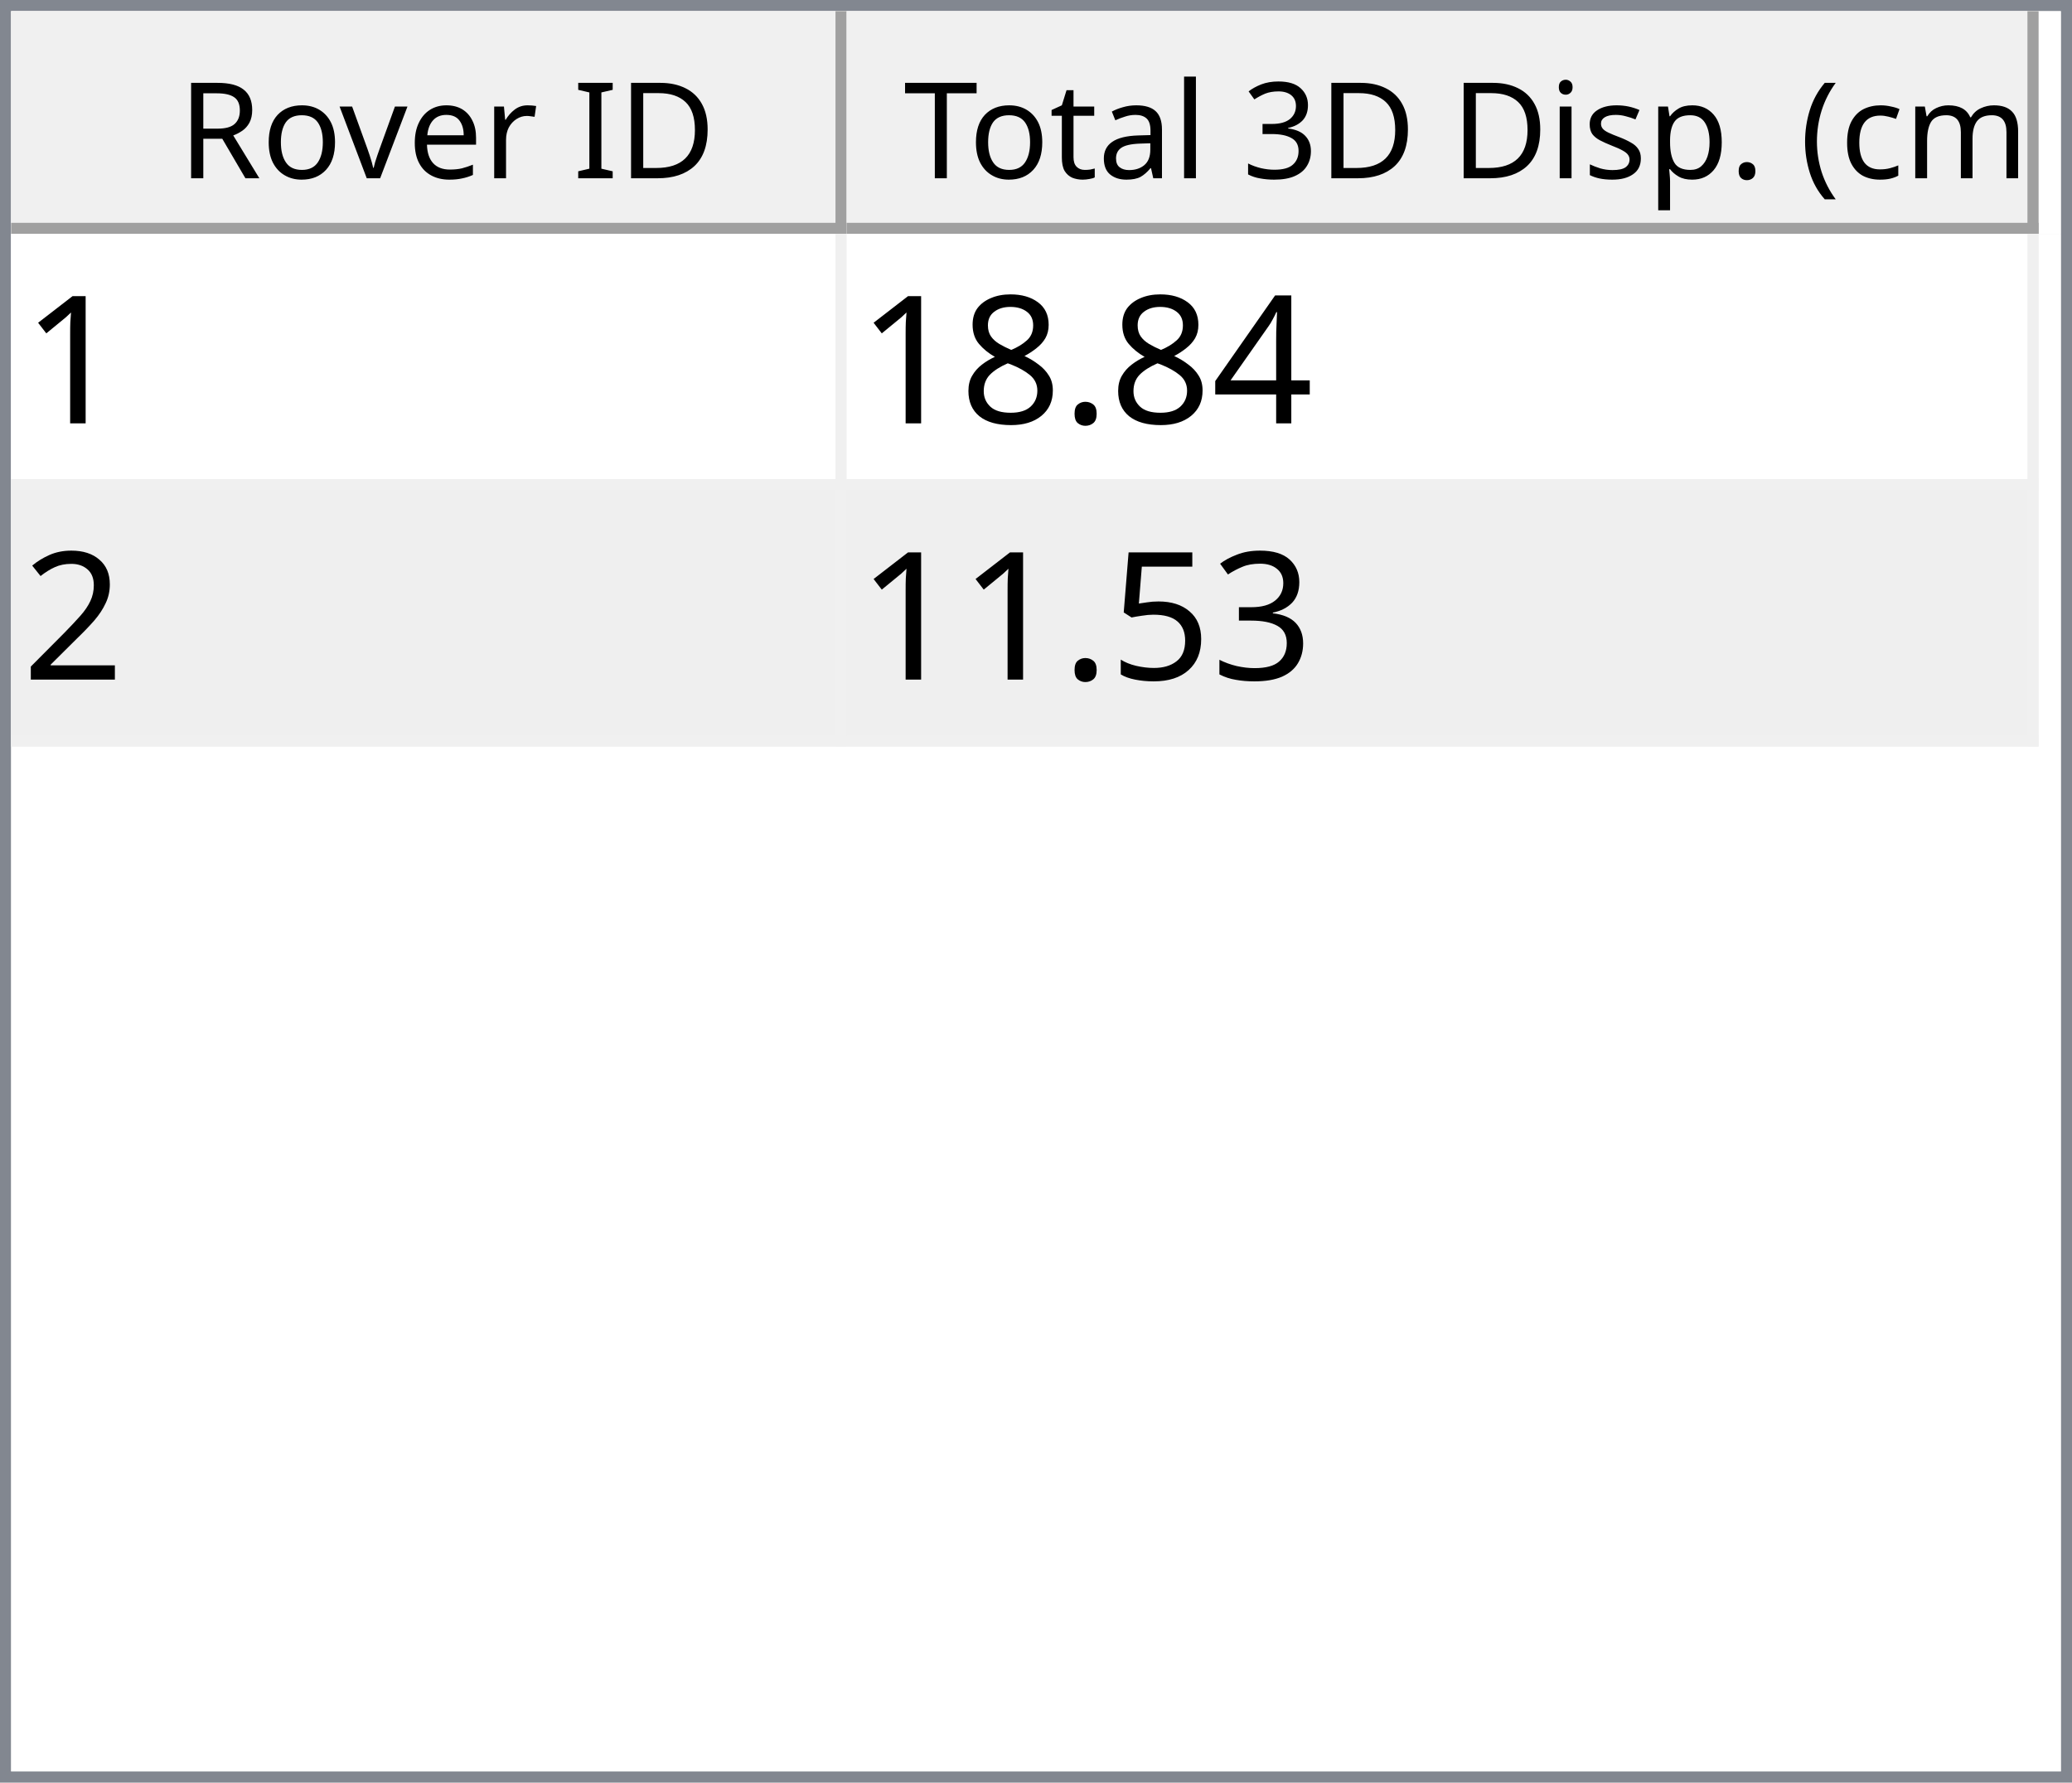
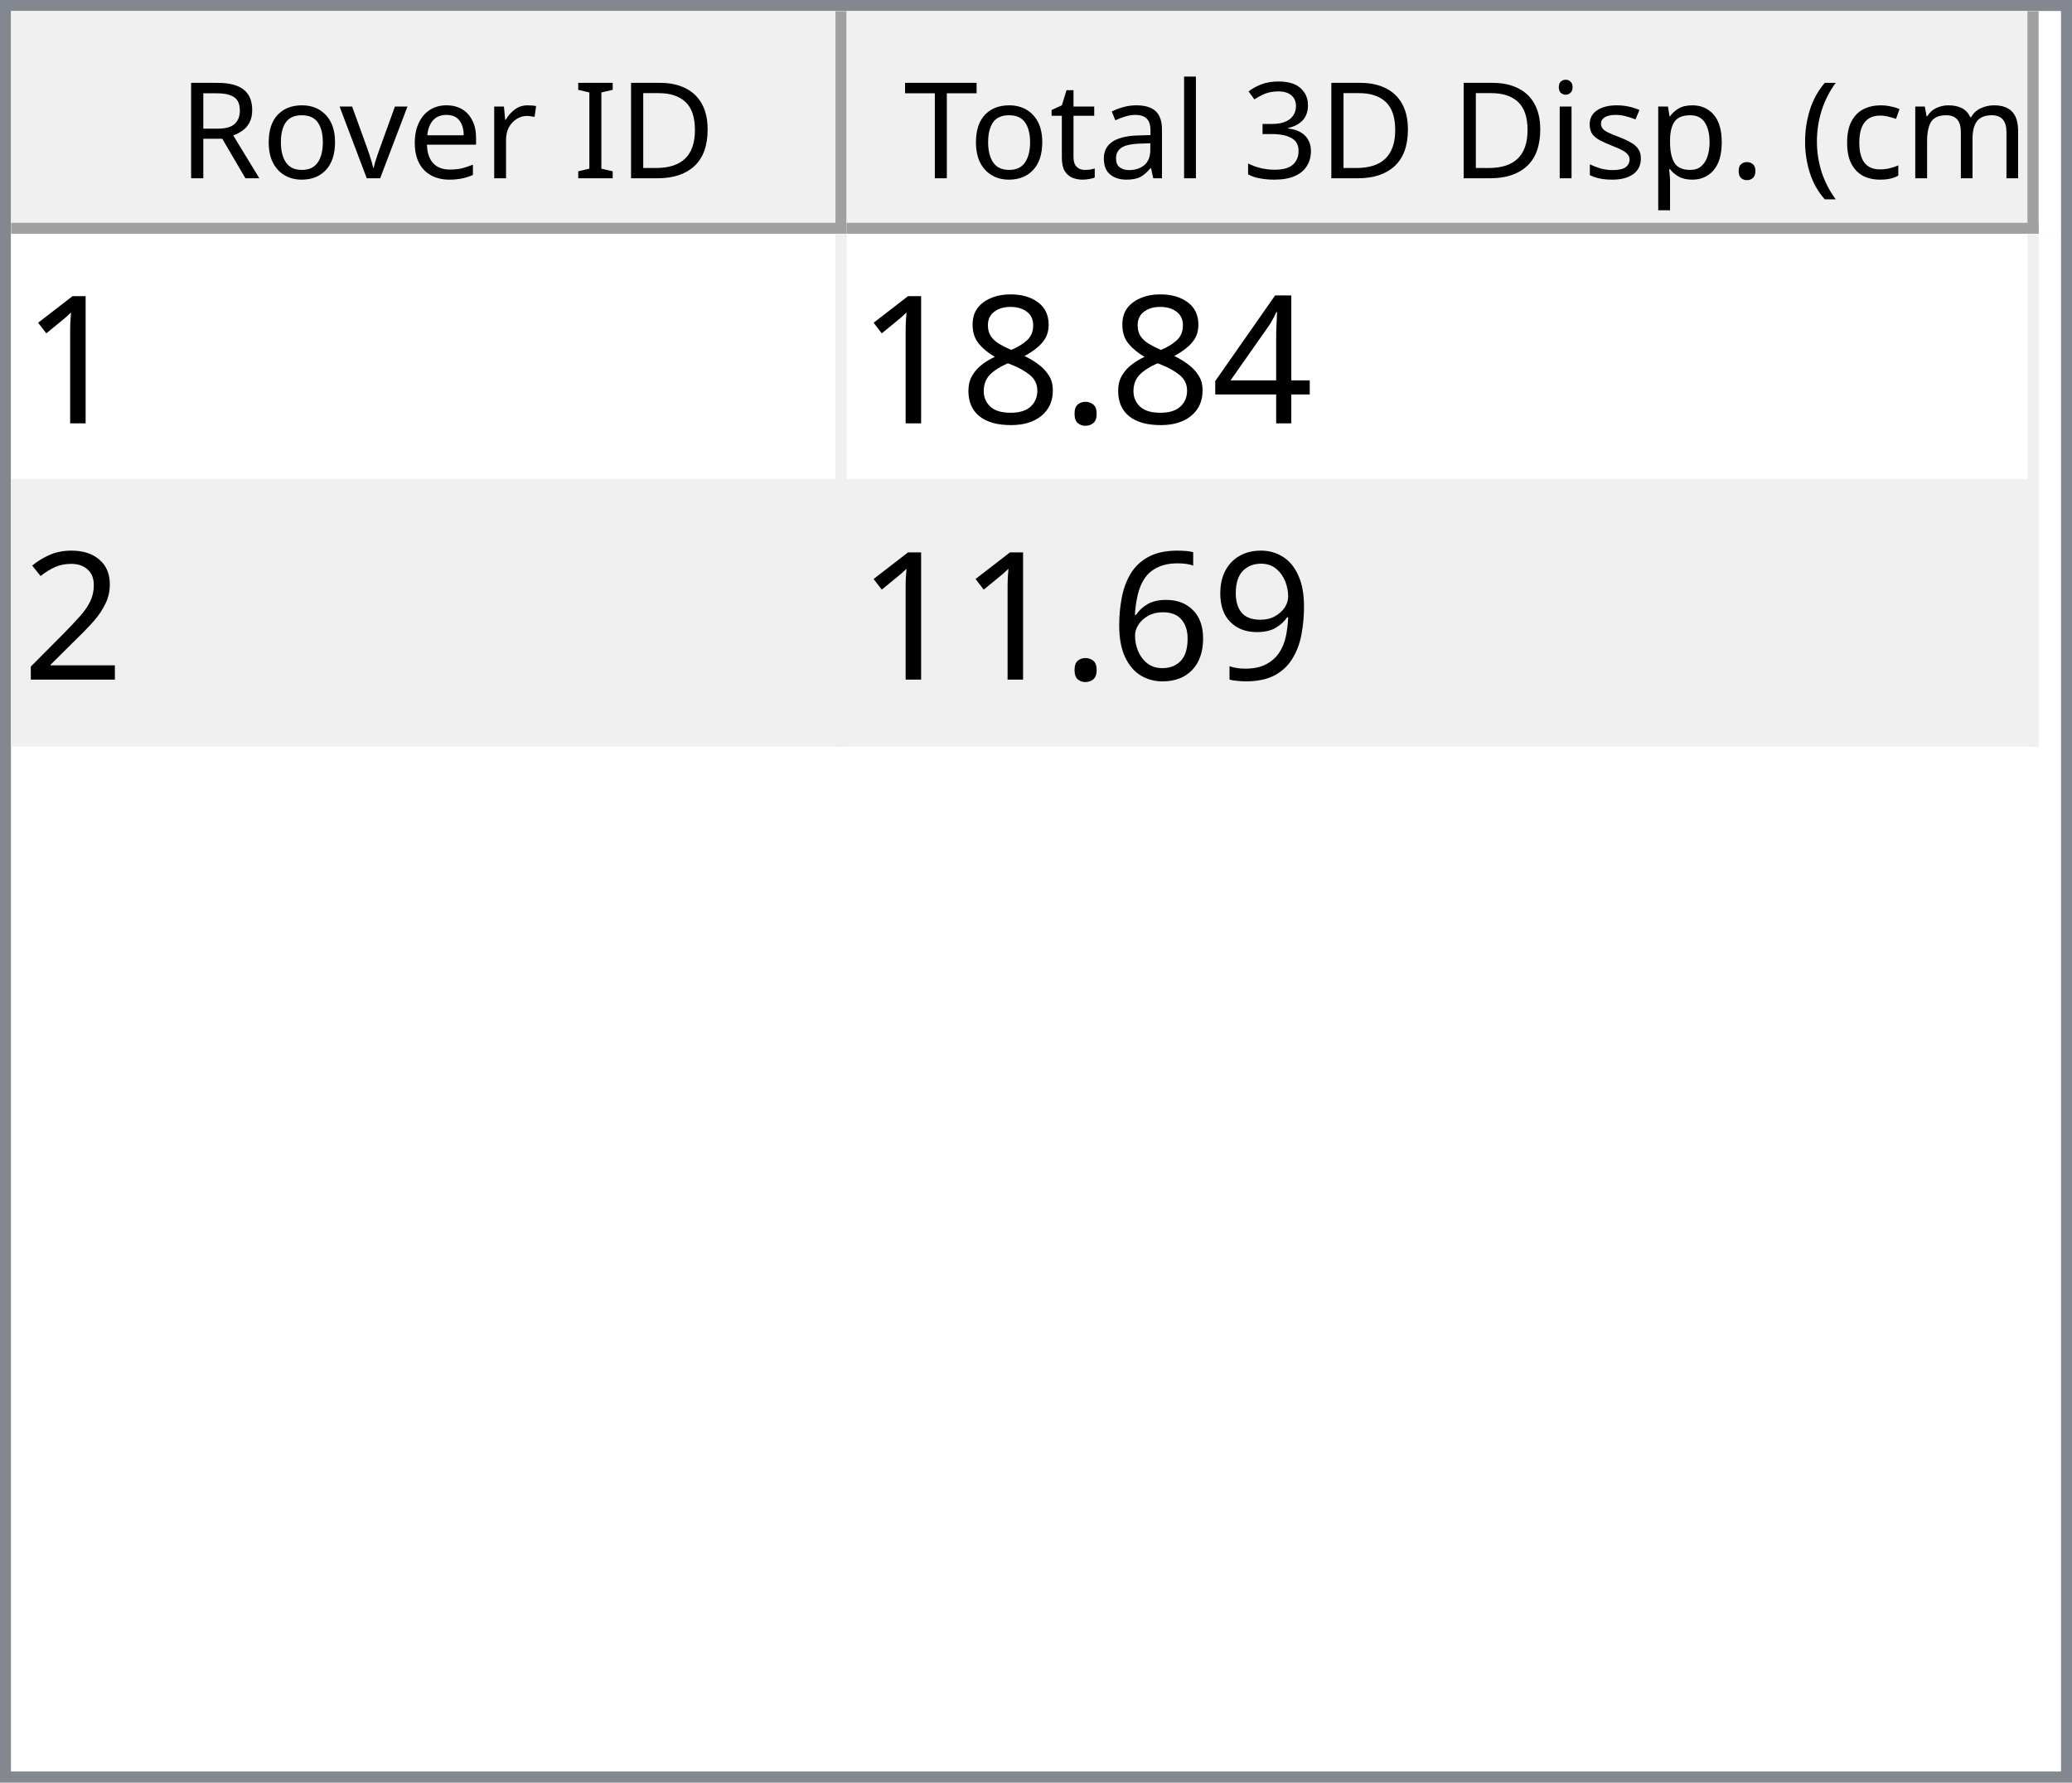
<svg xmlns="http://www.w3.org/2000/svg" style="fill-opacity:1; color-rendering:auto; color-interpolation:auto; text-rendering:auto; stroke:black; stroke-linecap:square; stroke-miterlimit:10; shape-rendering:auto; stroke-opacity:1; fill:black; stroke-dasharray:none; font-weight:normal; stroke-width:1; font-family:'Dialog'; font-style:normal; stroke-linejoin:miter; font-size:12px; stroke-dashoffset:0; image-rendering:auto;" width="186" height="160">
  <defs id="genericDefs" />
  <g>
    <defs id="defs1">
      <clipPath clipPathUnits="userSpaceOnUse" id="clipPath1">
        <path d="M0 0 L186 0 L186 160 L0 160 L0 0 Z" />
      </clipPath>
      <clipPath clipPathUnits="userSpaceOnUse" id="clipPath2">
        <path d="M0 0 L0 160 L186 160 L186 0 Z" />
      </clipPath>
      <clipPath clipPathUnits="userSpaceOnUse" id="clipPath3">
        <path d="M0 0 L0 20 L184 20 L184 0 Z" />
      </clipPath>
      <clipPath clipPathUnits="userSpaceOnUse" id="clipPath4">
        <path d="M0 0 L0 20 L75 20 L75 0 Z" />
      </clipPath>
      <clipPath clipPathUnits="userSpaceOnUse" id="clipPath5">
        <path d="M1 1 L1 19 L74 19 L74 1 Z" />
      </clipPath>
      <clipPath clipPathUnits="userSpaceOnUse" id="clipPath6">
        <path d="M0 0 L0 18 L73 18 L73 0 Z" />
      </clipPath>
      <clipPath clipPathUnits="userSpaceOnUse" id="clipPath7">
        <path d="M-0.5 -0.5 L-0.5 19.5 L74.5 19.5 L74.5 -0.5 Z" />
      </clipPath>
      <clipPath clipPathUnits="userSpaceOnUse" id="clipPath8">
        <path d="M0 0 L0 20 L107 20 L107 0 Z" />
      </clipPath>
      <clipPath clipPathUnits="userSpaceOnUse" id="clipPath9">
        <path d="M1 1 L1 19 L106 19 L106 1 Z" />
      </clipPath>
      <clipPath clipPathUnits="userSpaceOnUse" id="clipPath10">
        <path d="M0 0 L0 18 L105 18 L105 0 Z" />
      </clipPath>
      <clipPath clipPathUnits="userSpaceOnUse" id="clipPath11">
        <path d="M-0.5 -0.5 L-0.5 19.5 L106.5 19.5 L106.5 -0.5 Z" />
      </clipPath>
      <clipPath clipPathUnits="userSpaceOnUse" id="clipPath12">
        <path d="M0 0 L0 138 L184 138 L184 0 Z" />
      </clipPath>
      <clipPath clipPathUnits="userSpaceOnUse" id="clipPath13">
        <path d="M0 0 L0 46 L182 46 L182 0 Z" />
      </clipPath>
      <clipPath clipPathUnits="userSpaceOnUse" id="clipPath14">
        <path d="M-0.5 -0.5 L-0.5 45.5 L181.5 45.5 L181.5 -0.5 Z" />
      </clipPath>
      <clipPath clipPathUnits="userSpaceOnUse" id="clipPath15">
        <path d="M0 0 L0 22 L74 22 L74 0 Z" />
      </clipPath>
      <clipPath clipPathUnits="userSpaceOnUse" id="clipPath16">
        <path d="M0 0 L0 22 L106 22 L106 0 Z" />
      </clipPath>
      <font horiz-adv-x="64.551" id="font1">
        <font-face ascent="107.91" descent="25.098" units-per-em="100" style="font-style:normal; font-family:Segoe UI; font-weight:normal;" />
        <missing-glyph horiz-adv-x="64.551" d="M8.109 0 L8.109 68.266 L56.453 68.266 L56.453 0 L8.109 0 ZM15.328 7.234 L49.219 7.234 L49.219 61.031 L15.328 61.031 L15.328 7.234 Z" />
        <glyph unicode="D" horiz-adv-x="70.117" d="M9.188 0 L9.188 70.016 L28.516 70.016 Q65.531 70.016 65.531 35.891 Q65.531 19.672 55.25 9.836 Q44.969 0 27.734 0 L9.188 0 ZM17.391 62.594 L17.391 7.422 L27.828 7.422 Q41.609 7.422 49.273 14.797 Q56.938 22.172 56.938 35.688 Q56.938 62.594 28.328 62.594 L17.391 62.594 Z" />
        <glyph unicode="I" horiz-adv-x="26.611" d="M17.391 0 L9.188 0 L9.188 70.016 L17.391 70.016 L17.391 0 Z" />
        <glyph unicode=" " horiz-adv-x="27.393" d="" />
        <glyph unicode="r" horiz-adv-x="34.766" d="M34.188 41.891 Q32.078 43.5 28.125 43.5 Q23 43.5 19.555 38.672 Q16.109 33.844 16.109 25.484 L16.109 0 L8.109 0 L8.109 50 L16.109 50 L16.109 39.703 L16.312 39.703 Q18.016 44.969 21.531 47.922 Q25.047 50.875 29.391 50.875 Q32.516 50.875 34.188 50.203 L34.188 41.891 Z" />
        <glyph unicode="e" horiz-adv-x="52.295" d="M48.297 23 L12.984 23 Q13.188 14.656 17.484 10.109 Q21.781 5.562 29.297 5.562 Q37.75 5.562 44.828 11.141 L44.828 3.609 Q38.234 -1.172 27.391 -1.172 Q16.797 -1.172 10.742 5.641 Q4.688 12.453 4.688 24.812 Q4.688 36.469 11.305 43.82 Q17.922 51.172 27.734 51.172 Q37.547 51.172 42.922 44.828 Q48.297 38.484 48.297 27.203 L48.297 23 ZM40.094 29.781 Q40.047 36.719 36.75 40.578 Q33.453 44.438 27.594 44.438 Q21.922 44.438 17.969 40.383 Q14.016 36.328 13.094 29.781 L40.094 29.781 Z" />
        <glyph unicode="v" horiz-adv-x="47.9" d="M47.406 50 L27.484 0 L19.625 0 L0.688 50 L9.469 50 L22.172 13.672 Q23.578 9.672 23.922 6.688 L24.125 6.688 Q24.609 10.453 25.688 13.484 L38.969 50 L47.406 50 Z" />
        <glyph unicode="o" horiz-adv-x="58.594" d="M29 -1.172 Q17.922 -1.172 11.305 5.836 Q4.688 12.844 4.688 24.422 Q4.688 37.016 11.57 44.094 Q18.453 51.172 30.172 51.172 Q41.359 51.172 47.633 44.289 Q53.906 37.406 53.906 25.203 Q53.906 13.234 47.141 6.031 Q40.375 -1.172 29 -1.172 ZM29.594 44.438 Q21.875 44.438 17.383 39.188 Q12.891 33.938 12.891 24.703 Q12.891 15.828 17.43 10.695 Q21.969 5.562 29.594 5.562 Q37.359 5.562 41.531 10.594 Q45.703 15.625 45.703 24.906 Q45.703 34.281 41.531 39.359 Q37.359 44.438 29.594 44.438 Z" />
        <glyph unicode="R" horiz-adv-x="59.814" d="M59.375 0 L49.609 0 L37.891 19.625 Q36.281 22.359 34.766 24.289 Q33.25 26.219 31.664 27.438 Q30.078 28.656 28.25 29.219 Q26.422 29.781 24.125 29.781 L17.391 29.781 L17.391 0 L9.188 0 L9.188 70.016 L30.078 70.016 Q34.672 70.016 38.555 68.867 Q42.438 67.719 45.289 65.375 Q48.141 63.031 49.758 59.547 Q51.375 56.062 51.375 51.375 Q51.375 47.703 50.273 44.656 Q49.172 41.609 47.148 39.211 Q45.125 36.812 42.266 35.133 Q39.406 33.453 35.844 32.516 L35.844 32.328 Q37.594 31.547 38.891 30.547 Q40.188 29.547 41.359 28.18 Q42.531 26.812 43.68 25.078 Q44.828 23.344 46.234 21.047 L59.375 0 ZM17.391 62.594 L17.391 37.203 L28.516 37.203 Q31.594 37.203 34.203 38.133 Q36.812 39.062 38.719 40.797 Q40.625 42.531 41.703 45.047 Q42.781 47.562 42.781 50.688 Q42.781 56.297 39.141 59.445 Q35.5 62.594 28.609 62.594 L17.391 62.594 Z" />
        <glyph unicode=")" horiz-adv-x="30.176" d="M8.297 -15.922 L1.172 -15.922 Q16.406 2.344 16.406 26.812 Q16.406 51.469 1.078 70.016 L8.297 70.016 Q23.531 52.156 23.531 26.703 Q23.531 1.375 8.297 -15.922 Z" />
        <glyph unicode="m" horiz-adv-x="86.133" d="M79.109 0 L71.094 0 L71.094 28.719 Q71.094 37.016 68.531 40.727 Q65.969 44.438 59.906 44.438 Q54.781 44.438 51.195 39.75 Q47.609 35.062 47.609 28.516 L47.609 0 L39.594 0 L39.594 29.688 Q39.594 44.438 28.219 44.438 Q22.953 44.438 19.531 40.016 Q16.109 35.594 16.109 28.516 L16.109 0 L8.109 0 L8.109 50 L16.109 50 L16.109 42.094 L16.312 42.094 Q21.625 51.172 31.844 51.172 Q36.969 51.172 40.773 48.312 Q44.578 45.453 46 40.828 Q51.562 51.172 62.594 51.172 Q79.109 51.172 79.109 30.812 L79.109 0 Z" />
        <glyph unicode="c" horiz-adv-x="46.191" d="M42.188 2.297 Q36.422 -1.172 28.516 -1.172 Q17.828 -1.172 11.258 5.789 Q4.688 12.75 4.688 23.828 Q4.688 36.188 11.766 43.68 Q18.844 51.172 30.672 51.172 Q37.25 51.172 42.281 48.734 L42.281 40.531 Q36.719 44.438 30.375 44.438 Q22.703 44.438 17.797 38.945 Q12.891 33.453 12.891 24.516 Q12.891 15.719 17.508 10.641 Q22.125 5.562 29.891 5.562 Q36.422 5.562 42.188 9.906 L42.188 2.297 Z" />
        <glyph unicode="(" horiz-adv-x="30.176" d="M29.109 -15.922 L21.969 -15.922 Q6.844 1.375 6.844 26.703 Q6.844 52.156 21.969 70.016 L29.203 70.016 Q13.875 51.469 13.875 26.812 Q13.875 2.344 29.109 -15.922 Z" />
        <glyph unicode="." horiz-adv-x="21.68" d="M10.891 -1.078 Q8.641 -1.078 7.055 0.539 Q5.469 2.156 5.469 4.391 Q5.469 6.641 7.055 8.273 Q8.641 9.906 10.891 9.906 Q13.188 9.906 14.797 8.273 Q16.406 6.641 16.406 4.391 Q16.406 2.156 14.797 0.539 Q13.188 -1.078 10.891 -1.078 Z" />
        <glyph unicode="p" horiz-adv-x="58.789" d="M16.312 7.234 L16.109 7.234 L16.109 -23 L8.109 -23 L8.109 50 L16.109 50 L16.109 41.219 L16.312 41.219 Q22.219 51.172 33.594 51.172 Q43.266 51.172 48.688 44.461 Q54.109 37.75 54.109 26.469 Q54.109 13.922 48 6.375 Q41.891 -1.172 31.297 -1.172 Q21.578 -1.172 16.312 7.234 ZM16.109 27.391 L16.109 20.406 Q16.109 14.203 20.141 9.883 Q24.172 5.562 30.375 5.562 Q37.641 5.562 41.773 11.133 Q45.906 16.703 45.906 26.609 Q45.906 34.969 42.047 39.703 Q38.188 44.438 31.594 44.438 Q24.609 44.438 20.359 39.578 Q16.109 34.719 16.109 27.391 Z" />
        <glyph unicode="s" horiz-adv-x="42.432" d="M5.078 1.812 L5.078 10.406 Q11.625 5.562 19.484 5.562 Q30.031 5.562 30.031 12.594 Q30.031 14.594 29.125 15.992 Q28.219 17.391 26.68 18.461 Q25.141 19.531 23.07 20.383 Q21 21.234 18.609 22.172 Q15.281 23.484 12.766 24.828 Q10.25 26.172 8.57 27.859 Q6.891 29.547 6.031 31.695 Q5.172 33.844 5.172 36.719 Q5.172 40.234 6.789 42.945 Q8.406 45.656 11.086 47.484 Q13.766 49.312 17.211 50.242 Q20.656 51.172 24.312 51.172 Q30.812 51.172 35.938 48.922 L35.938 40.828 Q30.422 44.438 23.25 44.438 Q21 44.438 19.195 43.922 Q17.391 43.406 16.094 42.477 Q14.797 41.547 14.086 40.258 Q13.375 38.969 13.375 37.406 Q13.375 35.453 14.086 34.133 Q14.797 32.812 16.164 31.789 Q17.531 30.766 19.484 29.938 Q21.438 29.109 23.922 28.125 Q27.25 26.859 29.883 25.516 Q32.516 24.172 34.375 22.484 Q36.234 20.797 37.234 18.602 Q38.234 16.406 38.234 13.375 Q38.234 9.672 36.602 6.938 Q34.969 4.203 32.234 2.398 Q29.5 0.594 25.93 -0.289 Q22.359 -1.172 18.453 -1.172 Q10.75 -1.172 5.078 1.812 Z" />
        <glyph unicode="i" horiz-adv-x="24.219" d="M12.203 62.703 Q10.062 62.703 8.547 64.164 Q7.031 65.625 7.031 67.875 Q7.031 70.125 8.547 71.609 Q10.062 73.094 12.203 73.094 Q14.406 73.094 15.945 71.609 Q17.484 70.125 17.484 67.875 Q17.484 65.719 15.945 64.211 Q14.406 62.703 12.203 62.703 ZM16.109 0 L8.109 0 L8.109 50 L16.109 50 L16.109 0 Z" />
        <glyph unicode="3" horiz-adv-x="53.906" d="M46.531 19.828 Q46.531 15.094 44.75 11.211 Q42.969 7.328 39.719 4.57 Q36.469 1.812 31.93 0.297 Q27.391 -1.219 21.922 -1.219 Q11.922 -1.219 6 2.594 L6 11.188 Q13.094 5.609 22.219 5.609 Q25.875 5.609 28.828 6.539 Q31.781 7.469 33.906 9.227 Q36.031 10.984 37.18 13.477 Q38.328 15.969 38.328 19.094 Q38.328 32.812 18.797 32.812 L12.984 32.812 L12.984 39.594 L18.5 39.594 Q35.797 39.594 35.797 52.484 Q35.797 64.406 22.609 64.406 Q15.188 64.406 8.688 59.422 L8.688 67.188 Q15.375 71.188 24.609 71.188 Q29 71.188 32.57 69.969 Q36.141 68.75 38.68 66.555 Q41.219 64.359 42.609 61.281 Q44 58.203 44 54.5 Q44 40.672 30.031 36.719 L30.031 36.531 Q33.594 36.141 36.625 34.797 Q39.656 33.453 41.852 31.305 Q44.047 29.156 45.289 26.25 Q46.531 23.344 46.531 19.828 Z" />
        <glyph unicode="l" horiz-adv-x="24.219" d="M16.109 0 L8.109 0 L8.109 74.031 L16.109 74.031 L16.109 0 Z" />
        <glyph unicode="a" horiz-adv-x="50.879" d="M43.891 0 L35.891 0 L35.891 7.812 L35.688 7.812 Q30.469 -1.172 20.312 -1.172 Q12.844 -1.172 8.617 2.781 Q4.391 6.734 4.391 13.281 Q4.391 27.297 20.906 29.594 L35.891 31.688 Q35.891 44.438 25.594 44.438 Q16.547 44.438 9.281 38.281 L9.281 46.484 Q16.656 51.172 26.266 51.172 Q43.891 51.172 43.891 32.516 L43.891 0 ZM35.891 25.297 L23.828 23.641 Q18.266 22.859 15.43 20.875 Q12.594 18.891 12.594 13.875 Q12.594 10.203 15.211 7.883 Q17.828 5.562 22.172 5.562 Q28.125 5.562 32.008 9.742 Q35.891 13.922 35.891 20.312 L35.891 25.297 Z" />
        <glyph unicode="t" horiz-adv-x="33.887" d="M31.297 0.484 Q28.469 -1.078 23.828 -1.078 Q10.688 -1.078 10.688 13.578 L10.688 43.172 L2.094 43.172 L2.094 50 L10.688 50 L10.688 62.203 L18.703 64.797 L18.703 50 L31.297 50 L31.297 43.172 L18.703 43.172 L18.703 14.984 Q18.703 9.969 20.414 7.82 Q22.125 5.672 26.078 5.672 Q29.109 5.672 31.297 7.328 L31.297 0.484 Z" />
        <glyph unicode="T" horiz-adv-x="52.393" d="M50.594 62.594 L30.375 62.594 L30.375 0 L22.172 0 L22.172 62.594 L2 62.594 L2 70.016 L50.594 70.016 L50.594 62.594 Z" />
      </font>
      <font horiz-adv-x="75.0" id="font2">
        <font-face ascent="100.537" descent="21.973" units-per-em="100" style="font-style:normal; font-family:sans-serif; font-weight:normal;" />
        <missing-glyph horiz-adv-x="75.0" d="M12.5 0 L12.5 62.5 L62.5 62.5 L62.5 0 L12.5 0 ZM14.062 1.562 L60.938 1.562 L60.938 60.938 L14.062 60.938 L14.062 1.562 Z" />
        <glyph unicode="1" horiz-adv-x="55.615" d="M37.25 0 L28.469 0 L28.469 56 Q25.297 52.984 20.141 49.953 Q14.984 46.922 10.891 45.406 L10.891 53.906 Q18.266 57.375 23.781 62.305 Q29.297 67.234 31.594 71.875 L37.25 71.875 L37.25 0 Z" />
        <glyph unicode="4" horiz-adv-x="55.615" d="M32.328 0 L32.328 17.141 L1.266 17.141 L1.266 25.203 L33.938 71.578 L41.109 71.578 L41.109 25.203 L50.781 25.203 L50.781 17.141 L41.109 17.141 L41.109 0 L32.328 0 ZM32.328 25.203 L32.328 57.469 L9.906 25.203 L32.328 25.203 Z" />
        <glyph unicode="." horiz-adv-x="27.783" d="M9.078 0 L9.078 10.016 L19.094 10.016 L19.094 0 L9.078 0 Z" />
        <glyph unicode="8" horiz-adv-x="55.615" d="M17.672 38.812 Q12.203 40.828 9.57 44.539 Q6.938 48.25 6.938 53.422 Q6.938 61.234 12.555 66.555 Q18.172 71.875 27.484 71.875 Q36.859 71.875 42.578 66.43 Q48.297 60.984 48.297 53.172 Q48.297 48.188 45.68 44.508 Q43.062 40.828 37.75 38.812 Q44.344 36.672 47.781 31.883 Q51.219 27.094 51.219 20.453 Q51.219 11.281 44.727 5.031 Q38.234 -1.219 27.641 -1.219 Q17.047 -1.219 10.547 5.055 Q4.047 11.328 4.047 20.703 Q4.047 27.688 7.594 32.398 Q11.141 37.109 17.672 38.812 ZM15.922 53.719 Q15.922 48.641 19.195 45.414 Q22.469 42.188 27.688 42.188 Q32.766 42.188 36.016 45.383 Q39.266 48.578 39.266 53.219 Q39.266 58.062 35.914 61.359 Q32.562 64.656 27.594 64.656 Q22.562 64.656 19.242 61.43 Q15.922 58.203 15.922 53.719 ZM13.094 20.656 Q13.094 16.891 14.875 13.375 Q16.656 9.859 20.172 7.93 Q23.688 6 27.734 6 Q34.031 6 38.133 10.055 Q42.234 14.109 42.234 20.359 Q42.234 26.703 38.016 30.859 Q33.797 35.016 27.438 35.016 Q21.234 35.016 17.164 30.914 Q13.094 26.812 13.094 20.656 Z" />
        <glyph unicode="2" horiz-adv-x="55.615" d="M50.344 8.453 L50.344 0 L3.031 0 Q2.938 3.172 4.047 6.109 Q5.859 10.938 9.836 15.625 Q13.812 20.312 21.344 26.469 Q33.016 36.031 37.117 41.625 Q41.219 47.219 41.219 52.203 Q41.219 57.422 37.477 61.008 Q33.734 64.594 27.734 64.594 Q21.391 64.594 17.578 60.789 Q13.766 56.984 13.719 50.25 L4.688 51.172 Q5.609 61.281 11.664 66.578 Q17.719 71.875 27.938 71.875 Q38.234 71.875 44.242 66.164 Q50.25 60.453 50.25 52 Q50.25 47.703 48.492 43.555 Q46.734 39.406 42.656 34.812 Q38.578 30.219 29.109 22.219 Q21.188 15.578 18.945 13.211 Q16.703 10.844 15.234 8.453 L50.344 8.453 Z" />
-         <glyph unicode="3" horiz-adv-x="55.615" d="M4.203 18.891 L12.984 20.062 Q14.5 12.594 18.141 9.297 Q21.781 6 27 6 Q33.203 6 37.477 10.297 Q41.75 14.594 41.75 20.953 Q41.75 27 37.797 30.93 Q33.844 34.859 27.734 34.859 Q25.25 34.859 21.531 33.891 L22.516 41.609 Q23.391 41.5 23.922 41.5 Q29.547 41.5 34.039 44.43 Q38.531 47.359 38.531 53.469 Q38.531 58.297 35.258 61.477 Q31.984 64.656 26.812 64.656 Q21.688 64.656 18.266 61.43 Q14.844 58.203 13.875 51.766 L5.078 53.328 Q6.688 62.156 12.398 67.016 Q18.109 71.875 26.609 71.875 Q32.469 71.875 37.398 69.359 Q42.328 66.844 44.945 62.5 Q47.562 58.156 47.562 53.266 Q47.562 48.641 45.07 44.828 Q42.578 41.016 37.703 38.766 Q44.047 37.312 47.562 32.695 Q51.078 28.078 51.078 21.141 Q51.078 11.766 44.242 5.25 Q37.406 -1.266 26.953 -1.266 Q17.531 -1.266 11.305 4.352 Q5.078 9.969 4.203 18.891 Z" />
-         <glyph unicode="5" horiz-adv-x="55.615" d="M4.156 18.75 L13.375 19.531 Q14.406 12.797 18.141 9.398 Q21.875 6 27.156 6 Q33.5 6 37.891 10.789 Q42.281 15.578 42.281 23.484 Q42.281 31 38.062 35.352 Q33.844 39.703 27 39.703 Q22.75 39.703 19.336 37.773 Q15.922 35.844 13.969 32.766 L5.719 33.844 L12.641 70.609 L48.25 70.609 L48.25 62.203 L19.672 62.203 L15.828 42.969 Q22.266 47.469 29.344 47.469 Q38.719 47.469 45.164 40.969 Q51.609 34.469 51.609 24.266 Q51.609 14.547 45.953 7.469 Q39.062 -1.219 27.156 -1.219 Q17.391 -1.219 11.211 4.25 Q5.031 9.719 4.156 18.75 Z" />
+         <glyph unicode="9" horiz-adv-x="55.615" d="M5.469 16.547 L13.922 17.328 Q14.984 11.375 18.016 8.688 Q21.047 6 25.781 6 Q29.828 6 32.883 7.859 Q35.938 9.719 37.891 12.82 Q39.844 15.922 41.164 21.195 Q42.484 26.469 42.484 31.938 Q42.484 32.516 42.438 33.688 Q39.797 29.5 35.234 26.883 Q30.672 24.266 25.344 24.266 Q16.453 24.266 10.305 30.711 Q4.156 37.156 4.156 47.703 Q4.156 58.594 10.578 65.234 Q17 71.875 26.656 71.875 Q33.641 71.875 39.43 68.117 Q45.219 64.359 48.219 57.398 Q51.219 50.438 51.219 37.25 Q51.219 23.531 48.242 15.406 Q45.266 7.281 39.383 3.031 Q33.5 -1.219 25.594 -1.219 Q17.188 -1.219 11.867 3.445 Q6.547 8.109 5.469 16.547 ZM41.453 48.141 Q41.453 55.719 37.43 60.156 Q33.406 64.594 27.734 64.594 Q21.875 64.594 17.531 59.812 Q13.188 55.031 13.188 47.406 Q13.188 40.578 17.312 36.305 Q21.438 32.031 27.484 32.031 Q33.594 32.031 37.523 36.305 Q41.453 40.578 41.453 48.141 Z" />
+         <glyph unicode="6" horiz-adv-x="55.615" d="M49.75 54.047 L41.016 53.375 Q39.844 58.547 37.703 60.891 Q34.125 64.656 28.906 64.656 Q24.703 64.656 21.531 62.312 Q17.391 59.281 14.992 53.469 Q12.594 47.656 12.5 36.922 Q15.672 41.75 20.266 44.094 Q24.859 46.438 29.891 46.438 Q38.672 46.438 44.852 39.969 Q51.031 33.5 51.031 23.25 Q51.031 16.5 48.125 10.719 Q45.219 4.938 40.141 1.859 Q35.062 -1.219 28.609 -1.219 Q17.625 -1.219 10.695 6.859 Q3.766 14.938 3.766 33.5 Q3.766 54.25 11.422 63.672 Q18.109 71.875 29.438 71.875 Q37.891 71.875 43.289 67.141 Q48.688 62.406 49.75 54.047 ZM13.875 23.188 Q13.875 18.656 15.797 14.508 Q17.719 10.359 21.188 8.18 Q24.656 6 28.469 6 Q34.031 6 38.039 10.492 Q42.047 14.984 42.047 22.703 Q42.047 30.125 38.086 34.398 Q34.125 38.672 28.125 38.672 Q22.172 38.672 18.023 34.398 Q13.875 30.125 13.875 23.188 Z" />
      </font>
    </defs>
    <g style="fill:white; stroke:white;">
      <rect x="0" y="0" width="186" style="clip-path:url(#clipPath1); stroke:none;" height="160" />
    </g>
    <g style="fill:white; text-rendering:optimizeSpeed; color-rendering:optimizeSpeed; image-rendering:optimizeSpeed; shape-rendering:crispEdges; stroke:white; color-interpolation:sRGB;">
      <rect x="0" width="186" height="160" y="0" style="stroke:none;" />
      <path style="stroke:none;" d="M0 160 L186 160 L186 0 L0 0 Z" />
    </g>
    <g style="fill:rgb(240,240,240); font-family:'Segoe UI'; stroke:rgb(240,240,240);">
      <rect x="0" y="0" width="186" style="clip-path:url(#clipPath2); stroke:none;" height="160" />
    </g>
    <g style="fill:rgb(130,135,144); font-family:'Segoe UI'; stroke:rgb(130,135,144);">
      <path d="M0 0 L186 0 L186 160 L0 160 L0 0 ZM1 1 L185 1 L185 159 L1 159 L1 1 Z" style="fill-rule:evenodd; clip-path:url(#clipPath2); stroke:none;" />
    </g>
    <g style="fill:white; font-family:'Segoe UI'; stroke:white;" transform="translate(1,1)">
      <rect x="0" y="0" width="184" style="clip-path:url(#clipPath3); stroke:none;" height="20" />
    </g>
    <g style="fill:rgb(240,240,240); font-family:'Segoe UI'; stroke:rgb(240,240,240);" transform="translate(1,1)">
      <rect x="0" y="0" width="75" style="clip-path:url(#clipPath4); stroke:none;" height="20" />
    </g>
    <g style="font-family:'Segoe UI';" transform="translate(2,2)">
      <text x="14" xml:space="preserve" y="14" style="clip-path:url(#clipPath6); stroke:none;">Rover ID</text>
    </g>
    <g style="fill:rgb(160,160,160); font-family:'Segoe UI'; stroke:rgb(160,160,160); stroke-linejoin:bevel;" transform="translate(1.5,1.5)">
      <line x1="74" x2="74" y1="0" style="fill:none; clip-path:url(#clipPath7);" y2="19" />
    </g>
    <g style="fill:rgb(160,160,160); font-family:'Segoe UI'; stroke:rgb(160,160,160); stroke-linejoin:bevel;" transform="matrix(1,0,0,1,1,1) translate(0.5,0.5)">
      <line x1="0" x2="74" y1="19" style="fill:none; clip-path:url(#clipPath7);" y2="19" />
    </g>
    <g style="fill:rgb(240,240,240); font-family:'Segoe UI'; stroke:rgb(240,240,240);" transform="translate(76,1)">
      <rect x="0" y="0" width="107" style="clip-path:url(#clipPath8); stroke:none;" height="20" />
    </g>
    <g style="font-family:'Segoe UI';" transform="translate(77,2)">
      <text x="1" xml:space="preserve" y="14" style="clip-path:url(#clipPath10); stroke:none;"> Total 3D Disp. (cm)</text>
    </g>
    <g style="fill:rgb(160,160,160); font-family:'Segoe UI'; stroke:rgb(160,160,160); stroke-linejoin:bevel;" transform="translate(76.5,1.5)">
      <line x1="106" x2="106" y1="0" style="fill:none; clip-path:url(#clipPath11);" y2="19" />
    </g>
    <g style="fill:rgb(160,160,160); font-family:'Segoe UI'; stroke:rgb(160,160,160); stroke-linejoin:bevel;" transform="matrix(1,0,0,1,76,1) translate(0.5,0.5)">
      <line x1="0" x2="106" y1="19" style="fill:none; clip-path:url(#clipPath11);" y2="19" />
    </g>
    <g style="fill:white; font-family:'Segoe UI'; stroke:white;" transform="translate(1,21)">
      <rect x="0" y="0" width="184" style="clip-path:url(#clipPath12); stroke:none;" height="138" />
    </g>
    <g style="fill:rgb(240,240,240); font-size:16px; font-family:sans-serif; stroke:rgb(240,240,240);" transform="translate(1,21)">
      <rect x="0" y="0" width="182" style="clip-path:url(#clipPath13); stroke:none;" height="46" />
      <line transform="translate(0.5,0.5)" x1="0" x2="181" y1="22" style="clip-path:url(#clipPath14); fill:none; stroke-linejoin:bevel;" y2="22" />
    </g>
    <g transform="matrix(1,0,0,1,1,21) translate(0.5,0.5)" style="fill:rgb(240,240,240); font-size:16px; font-family:sans-serif; stroke:rgb(240,240,240); stroke-linejoin:bevel;">
      <line x1="0" x2="181" y1="45" style="fill:none; clip-path:url(#clipPath14);" y2="45" />
    </g>
    <g transform="matrix(1,0,0,1,1,21) translate(0.5,0.5)" style="fill:rgb(240,240,240); font-size:16px; font-family:sans-serif; stroke:rgb(240,240,240); stroke-linejoin:bevel;">
      <line x1="74" x2="74" y1="0" style="fill:none; clip-path:url(#clipPath14);" y2="45" />
    </g>
    <g transform="matrix(1,0,0,1,1,21) translate(0.5,0.5)" style="fill:rgb(240,240,240); font-size:16px; font-family:sans-serif; stroke:rgb(240,240,240); stroke-linejoin:bevel;">
      <line x1="181" x2="181" y1="0" style="fill:none; clip-path:url(#clipPath14);" y2="45" />
    </g>
    <g style="fill:white; font-size:16px; font-family:sans-serif; stroke:white;" transform="matrix(1,0,0,1,1,21)">
      <rect x="0" y="0" width="74" style="clip-path:url(#clipPath15); stroke:none;" height="22" />
      <text x="1" y="17" style="fill:black; clip-path:url(#clipPath15); stroke:none;" xml:space="preserve">1</text>
    </g>
    <g style="fill:white; font-size:16px; font-family:sans-serif; stroke:white;" transform="matrix(1,0,0,1,1,21) translate(75,0)">
      <rect x="0" y="0" width="106" style="clip-path:url(#clipPath16); stroke:none;" height="22" />
      <text x="1" y="17" style="fill:black; clip-path:url(#clipPath16); stroke:none;" xml:space="preserve">18.84</text>
    </g>
    <g style="fill:rgb(239,239,239); font-size:16px; font-family:sans-serif; stroke:rgb(239,239,239);" transform="matrix(1,0,0,1,1,21) translate(0,23)">
      <rect x="0" y="0" width="74" style="clip-path:url(#clipPath15); stroke:none;" height="22" />
      <text x="1" y="17" style="fill:black; clip-path:url(#clipPath15); stroke:none;" xml:space="preserve">2</text>
    </g>
    <g style="fill:rgb(239,239,239); font-size:16px; font-family:sans-serif; stroke:rgb(239,239,239);" transform="matrix(1,0,0,1,1,21) translate(75,23)">
      <rect x="0" y="0" width="106" style="clip-path:url(#clipPath16); stroke:none;" height="22" />
-       <text x="1" y="17" style="fill:black; clip-path:url(#clipPath16); stroke:none;" xml:space="preserve">11.53</text>
+       <text x="1" y="17" style="fill:black; clip-path:url(#clipPath16); stroke:none;" xml:space="preserve">11.69</text>
    </g>
  </g>
</svg>
